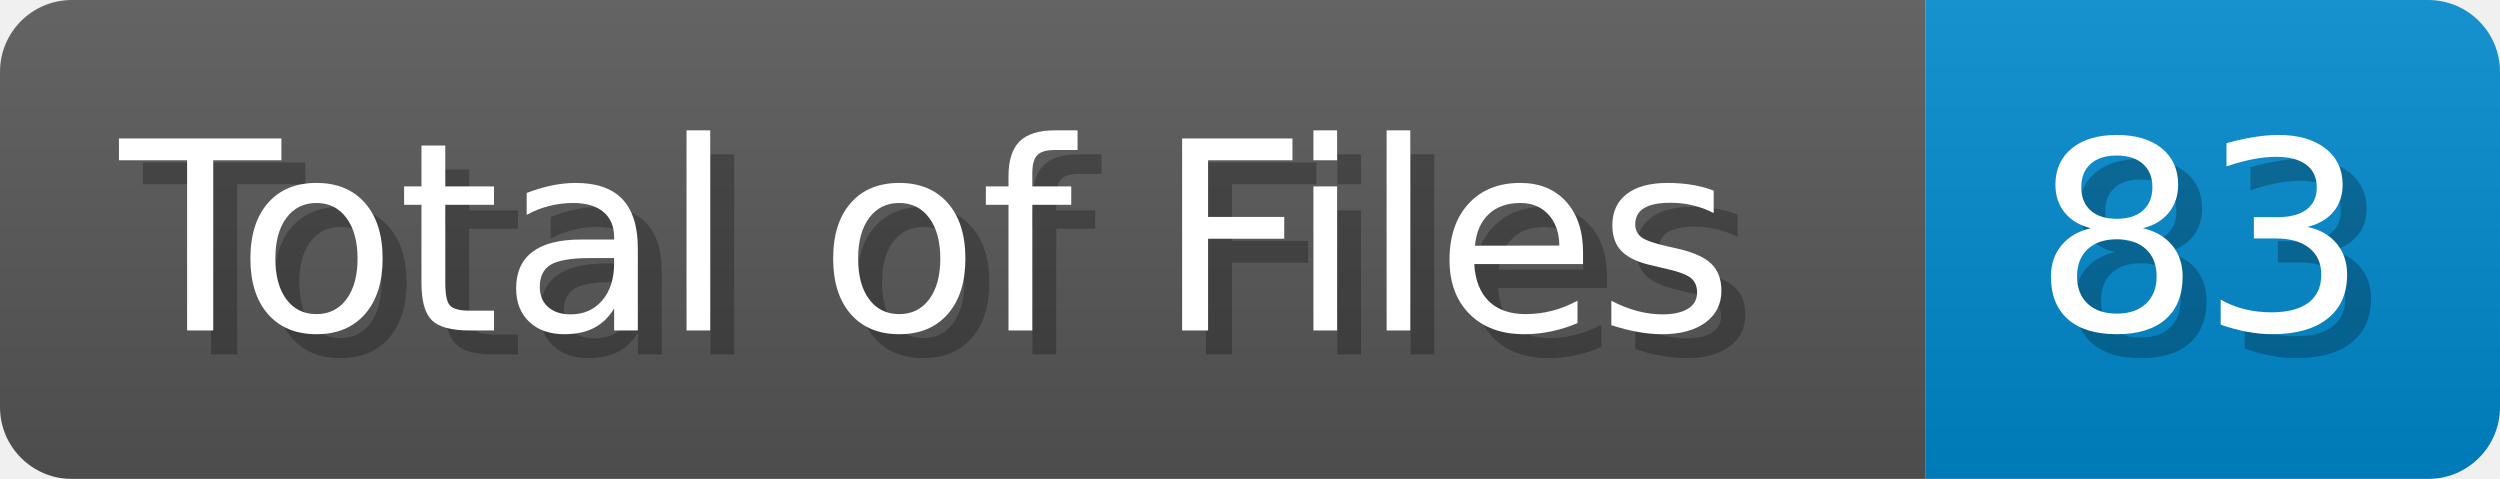
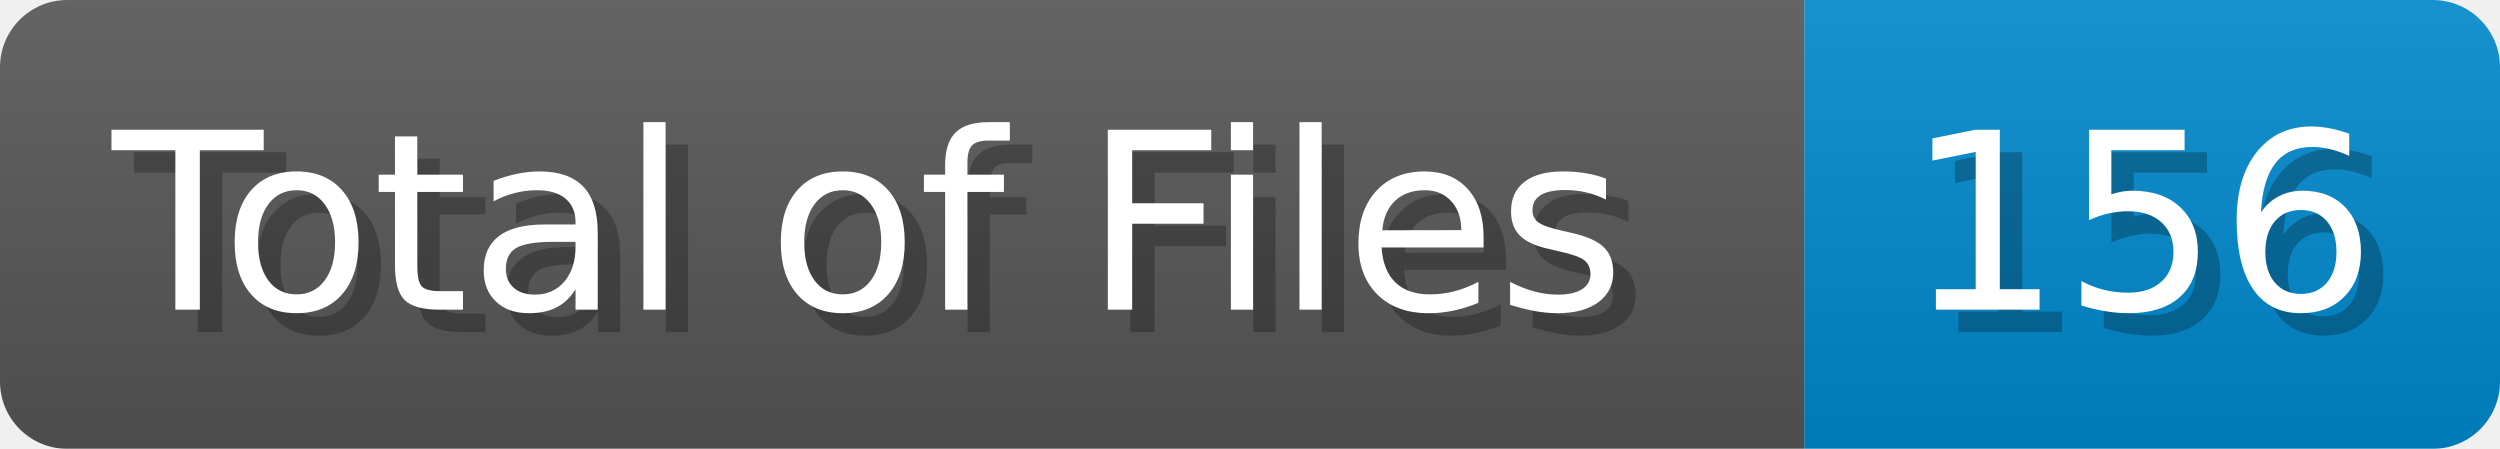
- <svg xmlns="http://www.w3.org/2000/svg" width="104.4" height="20" viewBox="0 0 1044 200">
+ <svg xmlns="http://www.w3.org/2000/svg" width="111.4" height="20" viewBox="0 0 1114 200">
  <linearGradient id="a" x2="0" y2="100%">
    <stop offset="0" stop-opacity=".1" stop-color="#EEE" />
    <stop offset="1" stop-opacity=".1" />
  </linearGradient>
  <mask id="m">
-     <rect width="1044" height="200" rx="30" fill="#FFF" />
+     <rect width="1114" height="200" rx="30" fill="#FFF" />
  </mask>
  <g mask="url(#m)">
    <rect width="804" height="200" fill="#555" />
-     <rect width="240" height="200" fill="#08C" x="804" />
-     <rect width="1044" height="200" fill="url(#a)" />
+     <rect width="310" height="200" fill="#08C" x="804" />
+     <rect width="1114" height="200" fill="url(#a)" />
  </g>
  <g fill="#fff" text-anchor="start" font-family="Verdana,DejaVu Sans,sans-serif" font-size="110">
    <text x="60" y="148" textLength="704" fill="#000" opacity="0.25">Total of Files</text>
    <text x="50" y="138" textLength="704">Total of Files</text>
-     <text x="859" y="148" textLength="140" fill="#000" opacity="0.25">83</text>
-     <text x="849" y="138" textLength="140">83</text>
+     <text x="859" y="148" textLength="210" fill="#000" opacity="0.25">156</text>
+     <text x="849" y="138" textLength="210">156</text>
  </g>
</svg>
